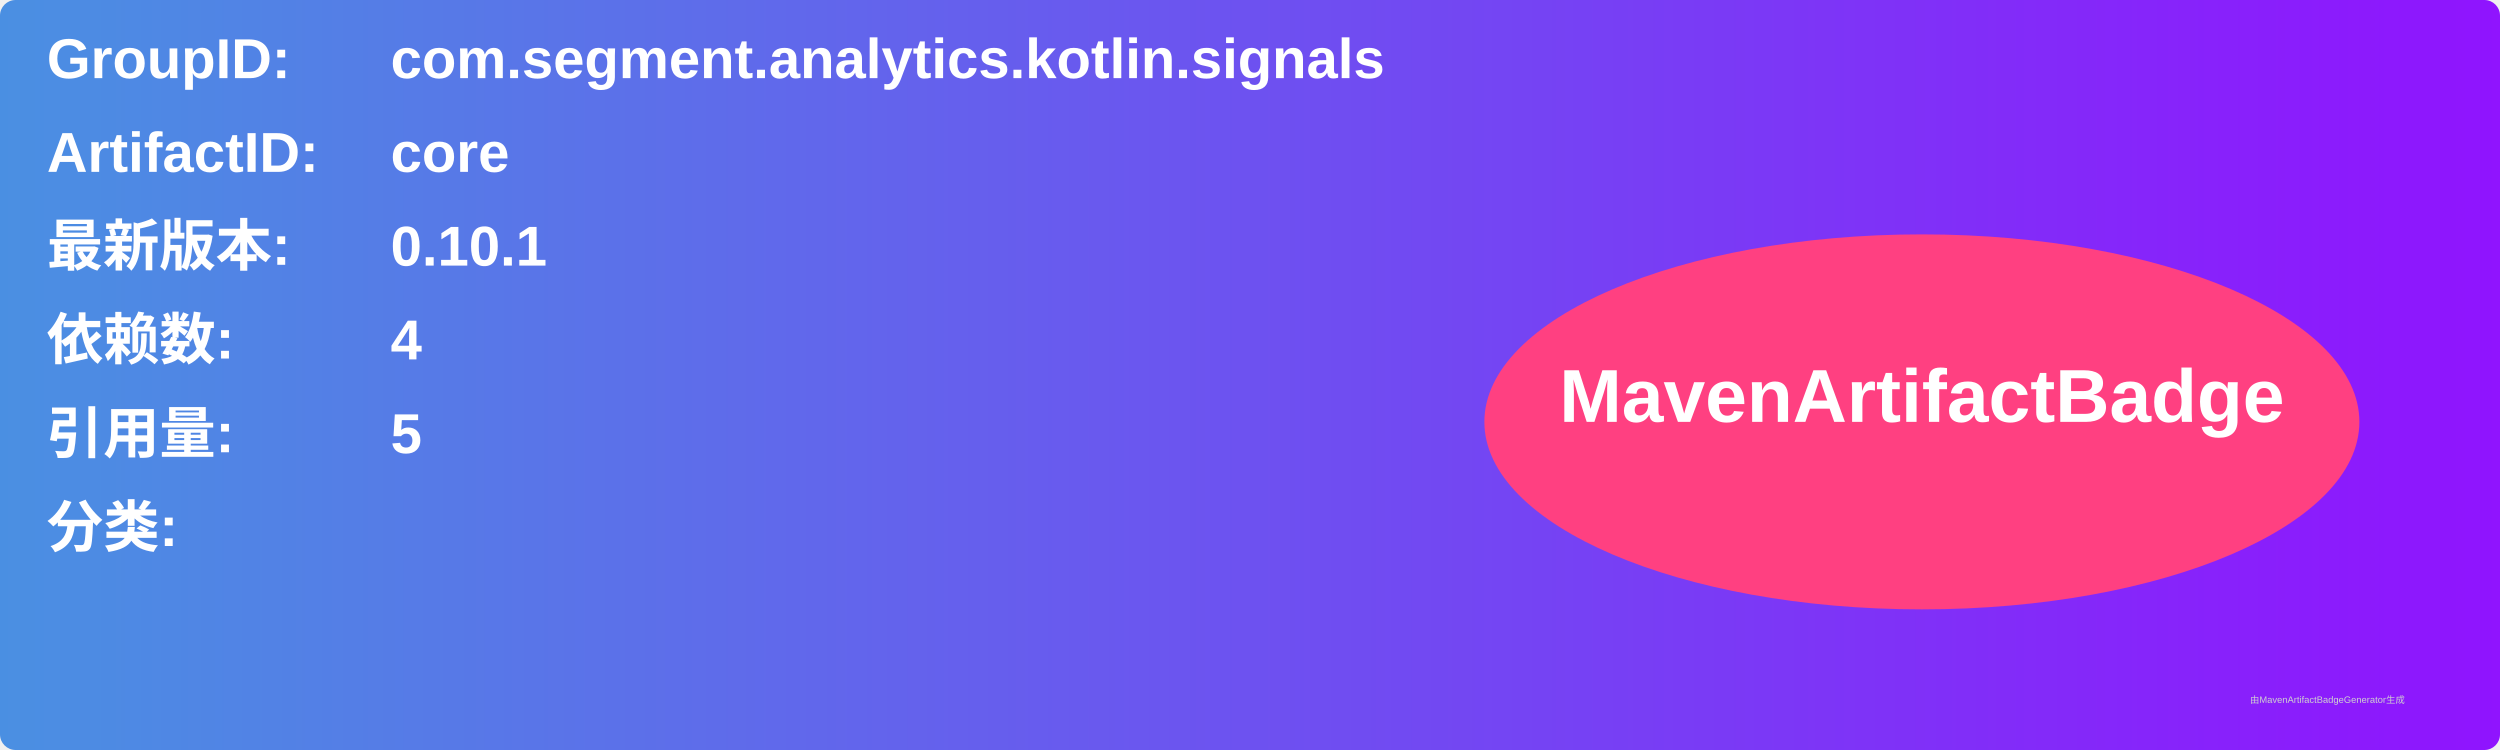
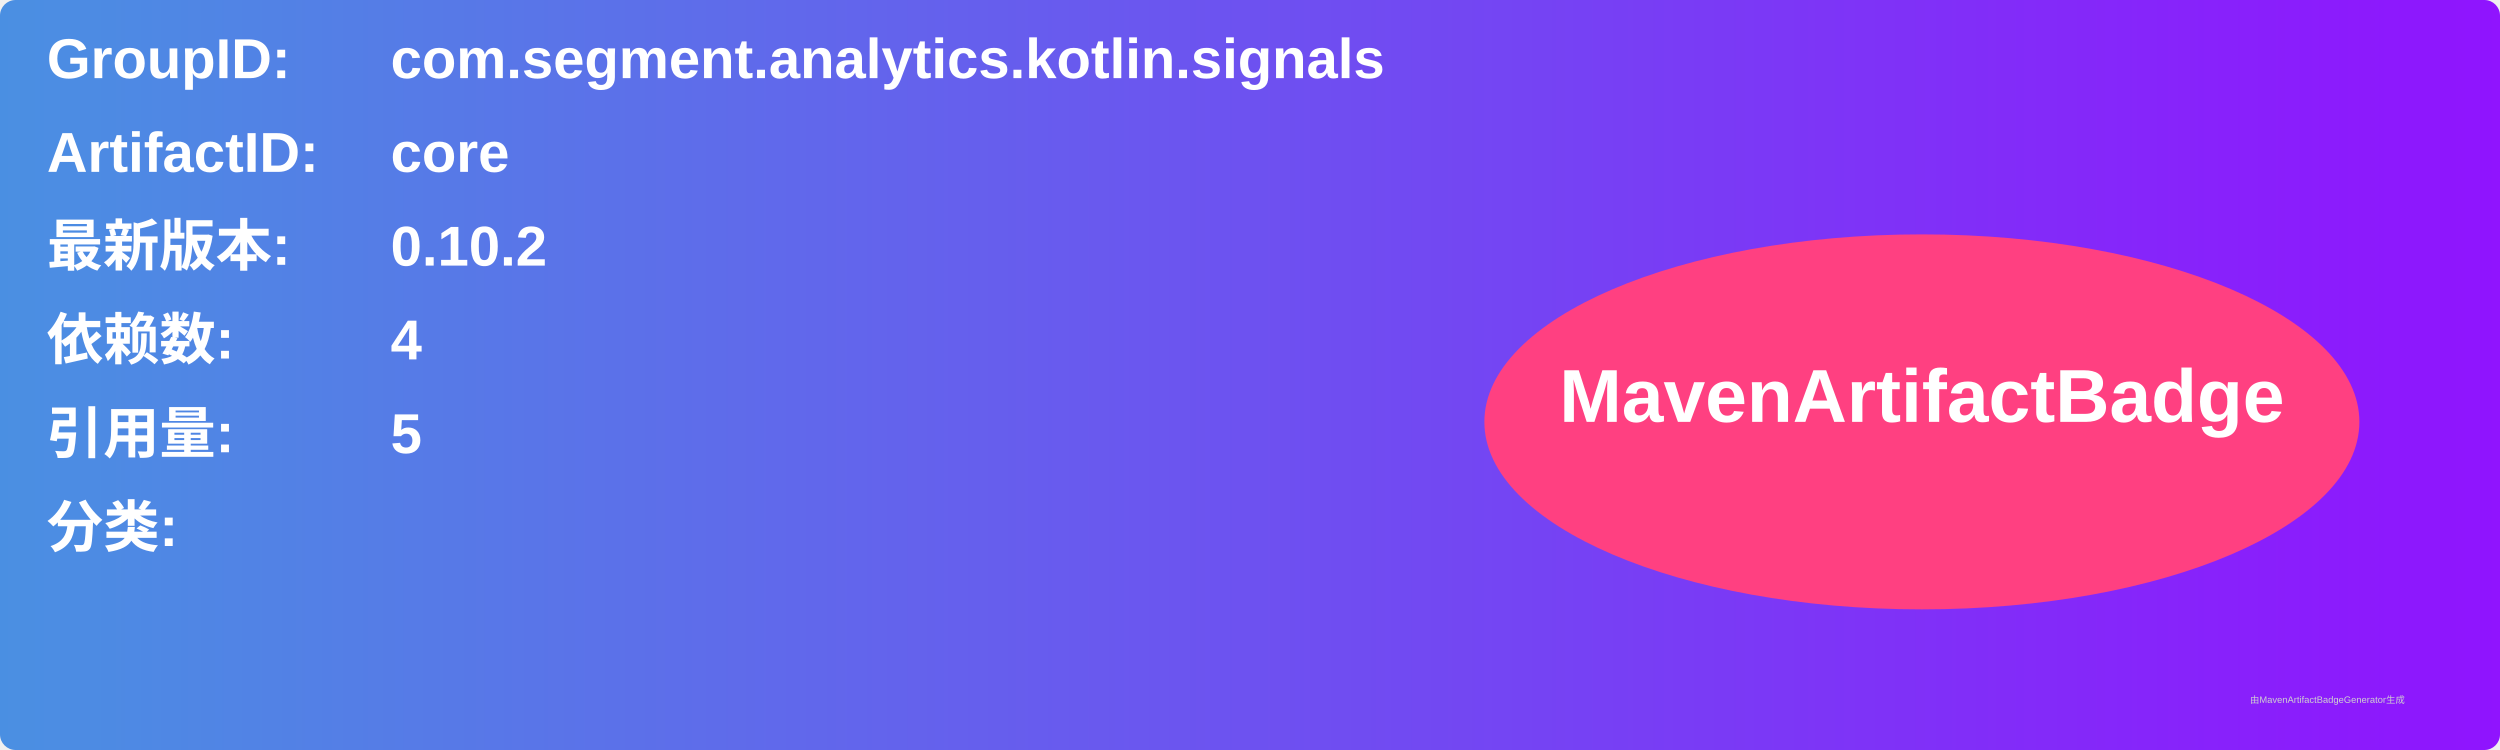
<svg xmlns="http://www.w3.org/2000/svg" width="800" height="240" viewBox="0 0 800 240">
  <linearGradient id="grad" x1="0%" y1="0%" x2="100%" y2="0%">
    <stop offset="0%" stop-color="#4a90e2" />
    <stop offset="100%" stop-color="#9013fe" />
  </linearGradient>
  <rect width="100%" height="100%" rx="5" ry="5" fill="url(#grad)" />
  <g transform="translate(15, 15)">
    <text x="0" y="10" font-family="Arial" font-size="18" fill="white" font-weight="bold" width="260">GroupID:</text>
    <text x="110" y="10" font-family="Arial" font-size="18" fill="white" font-weight="bold" width="460">com.segment.analytics.kotlin.signals</text>
    <text x="0" y="40" font-family="Arial" font-size="18" fill="white" font-weight="bold" width="260">ArtifactID:</text>
    <text x="110" y="40" font-family="Arial" font-size="18" fill="white" font-weight="bold" width="460">core</text>
    <text x="0" y="70" font-family="Arial" font-size="18" fill="white" font-weight="bold">最新版本:</text>
    <text x="110" y="70" font-family="Arial" font-size="18" fill="white" font-weight="bold">
-       <tspan font-weight="bold">0.10.1</tspan>
+       <tspan font-weight="bold">0.10.2</tspan>
    </text>
    <text x="0" y="100" font-family="Arial" font-size="18" fill="white" font-weight="bold">依赖数: </text>
    <text x="110" y="100" font-family="Arial" font-size="18" fill="white">
      <tspan font-weight="bold">4</tspan>
    </text>
    <text x="0" y="130" font-family="Arial" font-size="18" fill="white" font-weight="bold">引用量: </text>
    <text x="110" y="130" font-family="Arial" font-size="18" fill="white">
      <tspan font-weight="bold">5</tspan>
    </text>
    <text x="0" y="160" font-family="Arial" font-size="18" fill="white" font-weight="bold">分类:</text>
    <text x="10" y="190" font-family="Arial" font-size="10" fill="white">
      <tspan font-weight="bold" />
    </text>
    <ellipse cx="600" cy="120" rx="140" ry="60" fill="#ff4081" />
    <text x="600" y="120" text-anchor="middle" font-family="Arial" font-size="24" fill="white" font-weight="bold">MavenArtifactBadge</text>
  </g>
  <text x="720" y="225" font-family="Arial" font-size="3" fill="#d0d0d0">由MavenArtifactBadgeGenerator生成</text>
</svg>
